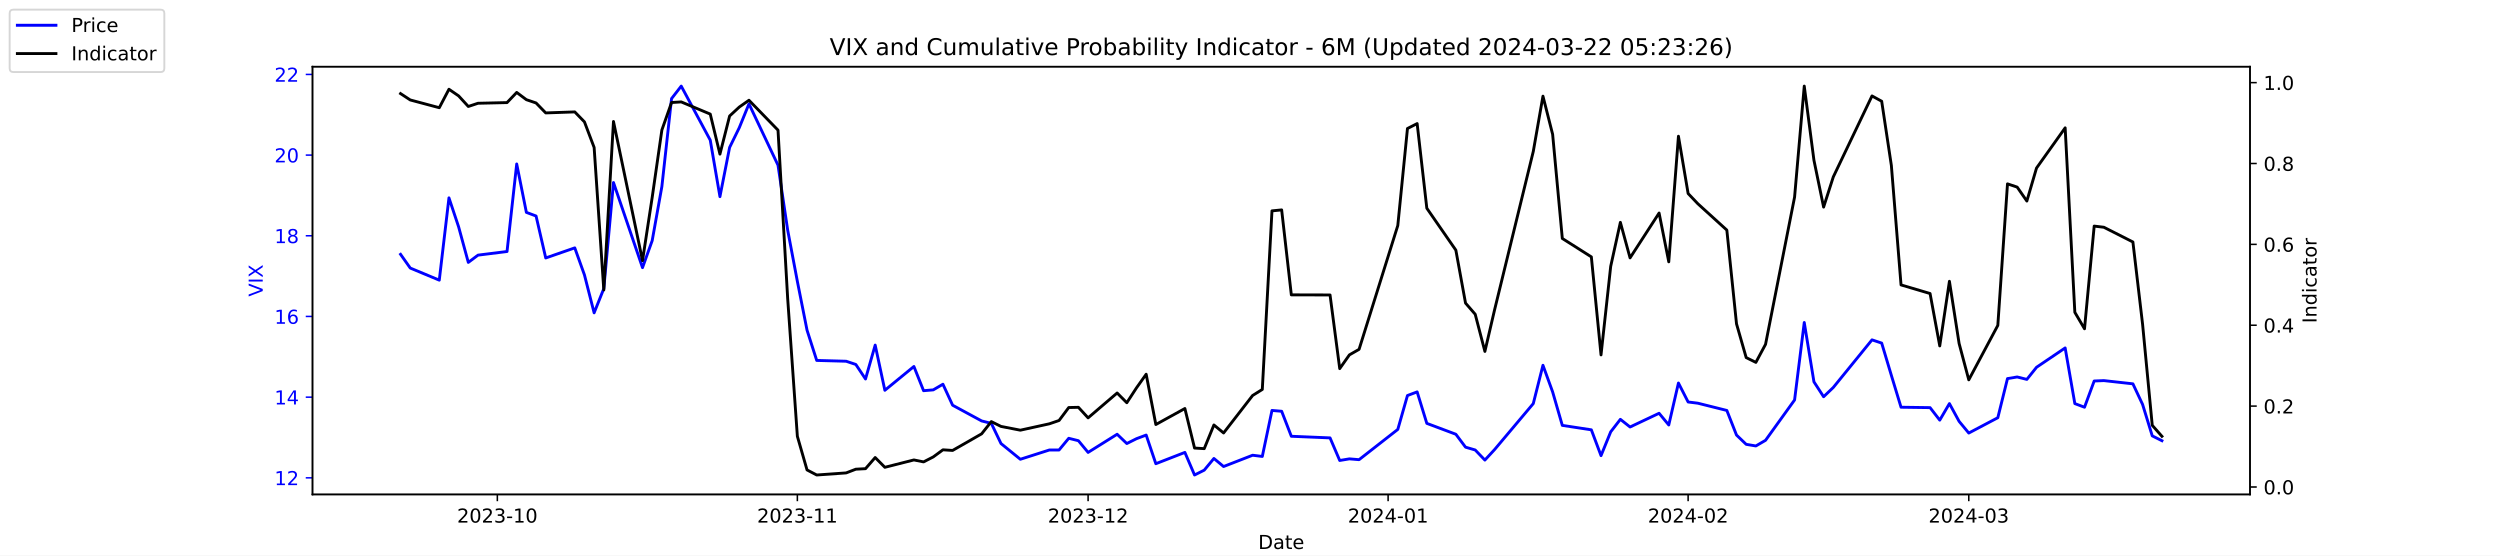
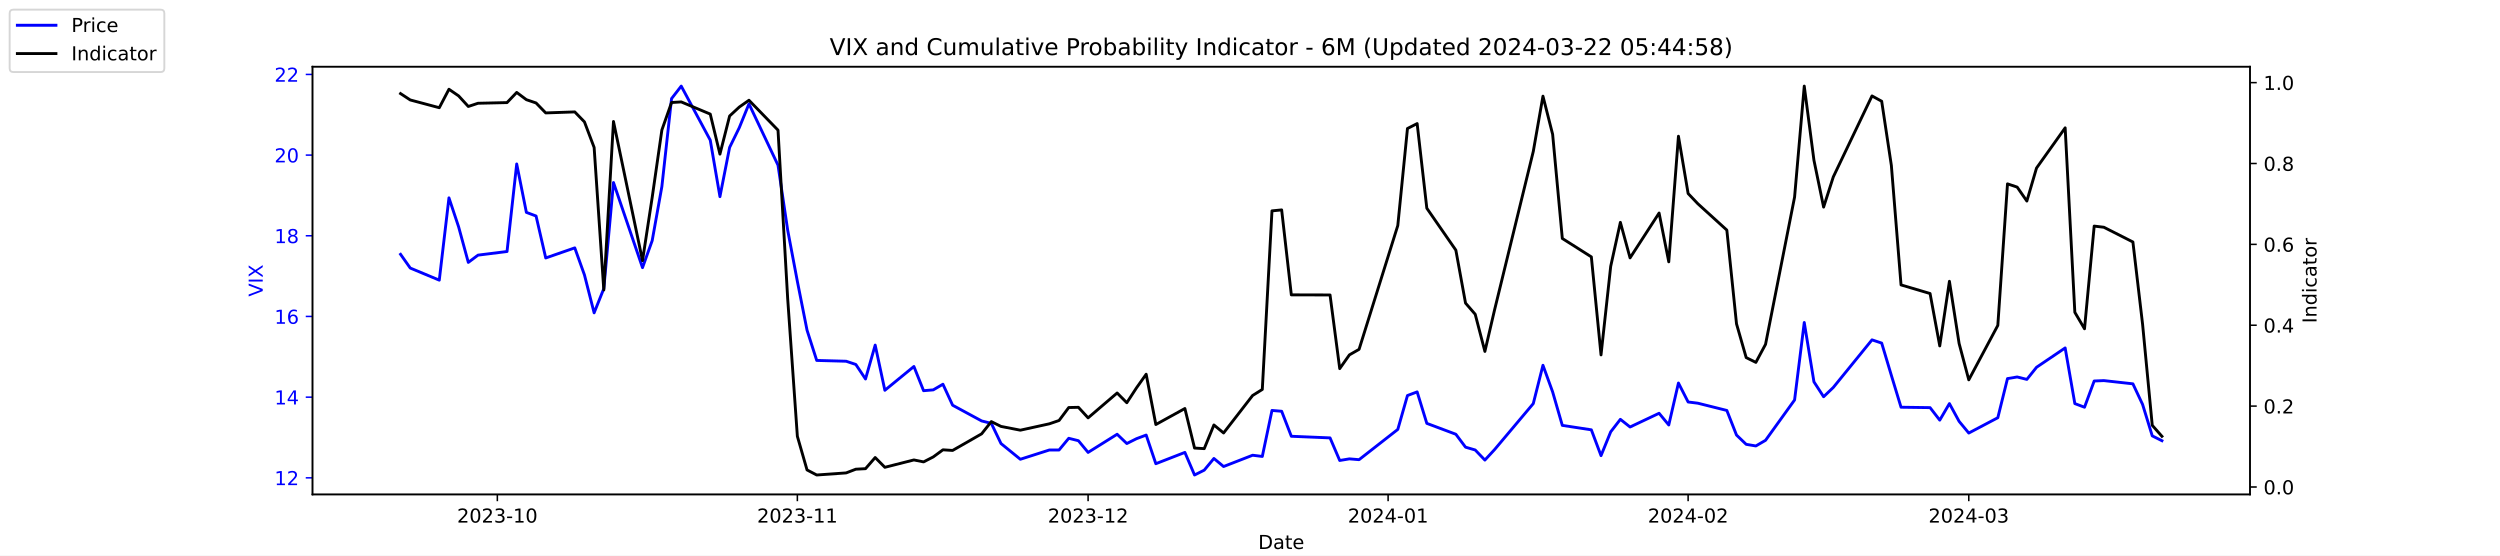
<svg xmlns="http://www.w3.org/2000/svg" xmlns:xlink="http://www.w3.org/1999/xlink" width="1296pt" height="288pt" viewBox="0 0 1296 288" version="1.1">
  <defs>
    <style type="text/css">*{stroke-linejoin: round; stroke-linecap: butt}</style>
  </defs>
  <g id="figure_1">
    <g id="patch_1">
      <path d="M 0 288  L 1296 288  L 1296 0  L 0 0  z " style="fill: #ffffff" />
    </g>
    <g id="axes_1">
      <g id="patch_2">
        <path d="M 162 256.32  L 1166.4 256.32  L 1166.4 34.56  L 162 34.56  z " style="fill: #ffffff" />
      </g>
      <g id="matplotlib.axis_1">
        <g id="xtick_1">
          <g id="line2d_1">
            <defs>
-               <path id="m40288906d5" d="M 0 0  L 0 3.5  " style="stroke: #000000; stroke-width: 0.8" />
+               <path id="m50e8d2b9a8" d="M 0 0  L 0 3.5  " style="stroke: #000000; stroke-width: 0.8" />
            </defs>
            <g>
-               <use xlink:href="#m40288906d5" x="257.824" y="256.32" style="stroke: #000000; stroke-width: 0.8" />
+               <use xlink:href="#m50e8d2b9a8" x="257.824" y="256.32" style="stroke: #000000; stroke-width: 0.8" />
            </g>
          </g>
          <g id="text_1">
            <g transform="translate(236.933 270.9184) scale(0.1 -0.1)">
              <defs>
                <path id="DejaVuSans-32" d="M 1228 531  L 3431 531  L 3431 0  L 469 0  L 469 531  Q 828 903 1448 1529  Q 2069 2156 2228 2338  Q 2531 2678 2651 2914  Q 2772 3150 2772 3378  Q 2772 3750 2511 3984  Q 2250 4219 1831 4219  Q 1534 4219 1204 4116  Q 875 4013 500 3803  L 500 4441  Q 881 4594 1212 4672  Q 1544 4750 1819 4750  Q 2544 4750 2975 4387  Q 3406 4025 3406 3419  Q 3406 3131 3298 2873  Q 3191 2616 2906 2266  Q 2828 2175 2409 1742  Q 1991 1309 1228 531  z " transform="scale(0.015625)" />
                <path id="DejaVuSans-30" d="M 2034 4250  Q 1547 4250 1301 3770  Q 1056 3291 1056 2328  Q 1056 1369 1301 889  Q 1547 409 2034 409  Q 2525 409 2770 889  Q 3016 1369 3016 2328  Q 3016 3291 2770 3770  Q 2525 4250 2034 4250  z M 2034 4750  Q 2819 4750 3233 4129  Q 3647 3509 3647 2328  Q 3647 1150 3233 529  Q 2819 -91 2034 -91  Q 1250 -91 836 529  Q 422 1150 422 2328  Q 422 3509 836 4129  Q 1250 4750 2034 4750  z " transform="scale(0.015625)" />
                <path id="DejaVuSans-33" d="M 2597 2516  Q 3050 2419 3304 2112  Q 3559 1806 3559 1356  Q 3559 666 3084 287  Q 2609 -91 1734 -91  Q 1441 -91 1130 -33  Q 819 25 488 141  L 488 750  Q 750 597 1062 519  Q 1375 441 1716 441  Q 2309 441 2620 675  Q 2931 909 2931 1356  Q 2931 1769 2642 2001  Q 2353 2234 1838 2234  L 1294 2234  L 1294 2753  L 1863 2753  Q 2328 2753 2575 2939  Q 2822 3125 2822 3475  Q 2822 3834 2567 4026  Q 2313 4219 1838 4219  Q 1578 4219 1281 4162  Q 984 4106 628 3988  L 628 4550  Q 988 4650 1302 4700  Q 1616 4750 1894 4750  Q 2613 4750 3031 4423  Q 3450 4097 3450 3541  Q 3450 3153 3228 2886  Q 3006 2619 2597 2516  z " transform="scale(0.015625)" />
                <path id="DejaVuSans-2d" d="M 313 2009  L 1997 2009  L 1997 1497  L 313 1497  L 313 2009  z " transform="scale(0.015625)" />
                <path id="DejaVuSans-31" d="M 794 531  L 1825 531  L 1825 4091  L 703 3866  L 703 4441  L 1819 4666  L 2450 4666  L 2450 531  L 3481 531  L 3481 0  L 794 0  L 794 531  z " transform="scale(0.015625)" />
              </defs>
              <use xlink:href="#DejaVuSans-32" />
              <use xlink:href="#DejaVuSans-30" x="63.623" />
              <use xlink:href="#DejaVuSans-32" x="127.246" />
              <use xlink:href="#DejaVuSans-33" x="190.869" />
              <use xlink:href="#DejaVuSans-2d" x="254.492" />
              <use xlink:href="#DejaVuSans-31" x="290.576" />
              <use xlink:href="#DejaVuSans-30" x="354.199" />
            </g>
          </g>
        </g>
        <g id="xtick_2">
          <g id="line2d_2">
            <g>
-               <use xlink:href="#m40288906d5" x="413.351" y="256.32" style="stroke: #000000; stroke-width: 0.8" />
+               <use xlink:href="#m50e8d2b9a8" x="413.351" y="256.32" style="stroke: #000000; stroke-width: 0.8" />
            </g>
          </g>
          <g id="text_2">
            <g transform="translate(392.4594 270.9184) scale(0.1 -0.1)">
              <use xlink:href="#DejaVuSans-32" />
              <use xlink:href="#DejaVuSans-30" x="63.623" />
              <use xlink:href="#DejaVuSans-32" x="127.246" />
              <use xlink:href="#DejaVuSans-33" x="190.869" />
              <use xlink:href="#DejaVuSans-2d" x="254.492" />
              <use xlink:href="#DejaVuSans-31" x="290.576" />
              <use xlink:href="#DejaVuSans-31" x="354.199" />
            </g>
          </g>
        </g>
        <g id="xtick_3">
          <g id="line2d_3">
            <g>
-               <use xlink:href="#m40288906d5" x="564.069" y="256.32" style="stroke: #000000; stroke-width: 0.8" />
+               <use xlink:href="#m50e8d2b9a8" x="564.069" y="256.32" style="stroke: #000000; stroke-width: 0.8" />
            </g>
          </g>
          <g id="text_3">
            <g transform="translate(543.178 270.9184) scale(0.1 -0.1)">
              <use xlink:href="#DejaVuSans-32" />
              <use xlink:href="#DejaVuSans-30" x="63.623" />
              <use xlink:href="#DejaVuSans-32" x="127.246" />
              <use xlink:href="#DejaVuSans-33" x="190.869" />
              <use xlink:href="#DejaVuSans-2d" x="254.492" />
              <use xlink:href="#DejaVuSans-31" x="290.576" />
              <use xlink:href="#DejaVuSans-32" x="354.199" />
            </g>
          </g>
        </g>
        <g id="xtick_4">
          <g id="line2d_4">
            <g>
-               <use xlink:href="#m40288906d5" x="719.596" y="256.32" style="stroke: #000000; stroke-width: 0.8" />
+               <use xlink:href="#m50e8d2b9a8" x="719.596" y="256.32" style="stroke: #000000; stroke-width: 0.8" />
            </g>
          </g>
          <g id="text_4">
            <g transform="translate(698.7044 270.9184) scale(0.1 -0.1)">
              <defs>
                <path id="DejaVuSans-34" d="M 2419 4116  L 825 1625  L 2419 1625  L 2419 4116  z M 2253 4666  L 3047 4666  L 3047 1625  L 3713 1625  L 3713 1100  L 3047 1100  L 3047 0  L 2419 0  L 2419 1100  L 313 1100  L 313 1709  L 2253 4666  z " transform="scale(0.015625)" />
              </defs>
              <use xlink:href="#DejaVuSans-32" />
              <use xlink:href="#DejaVuSans-30" x="63.623" />
              <use xlink:href="#DejaVuSans-32" x="127.246" />
              <use xlink:href="#DejaVuSans-34" x="190.869" />
              <use xlink:href="#DejaVuSans-2d" x="254.492" />
              <use xlink:href="#DejaVuSans-30" x="290.576" />
              <use xlink:href="#DejaVuSans-31" x="354.199" />
            </g>
          </g>
        </g>
        <g id="xtick_5">
          <g id="line2d_5">
            <g>
-               <use xlink:href="#m40288906d5" x="875.122" y="256.32" style="stroke: #000000; stroke-width: 0.8" />
+               <use xlink:href="#m50e8d2b9a8" x="875.122" y="256.32" style="stroke: #000000; stroke-width: 0.8" />
            </g>
          </g>
          <g id="text_5">
            <g transform="translate(854.2309 270.9184) scale(0.1 -0.1)">
              <use xlink:href="#DejaVuSans-32" />
              <use xlink:href="#DejaVuSans-30" x="63.623" />
              <use xlink:href="#DejaVuSans-32" x="127.246" />
              <use xlink:href="#DejaVuSans-34" x="190.869" />
              <use xlink:href="#DejaVuSans-2d" x="254.492" />
              <use xlink:href="#DejaVuSans-30" x="290.576" />
              <use xlink:href="#DejaVuSans-32" x="354.199" />
            </g>
          </g>
        </g>
        <g id="xtick_6">
          <g id="line2d_6">
            <g>
-               <use xlink:href="#m40288906d5" x="1020.615" y="256.32" style="stroke: #000000; stroke-width: 0.8" />
+               <use xlink:href="#m50e8d2b9a8" x="1020.615" y="256.32" style="stroke: #000000; stroke-width: 0.8" />
            </g>
          </g>
          <g id="text_6">
            <g transform="translate(999.7234 270.9184) scale(0.1 -0.1)">
              <use xlink:href="#DejaVuSans-32" />
              <use xlink:href="#DejaVuSans-30" x="63.623" />
              <use xlink:href="#DejaVuSans-32" x="127.246" />
              <use xlink:href="#DejaVuSans-34" x="190.869" />
              <use xlink:href="#DejaVuSans-2d" x="254.492" />
              <use xlink:href="#DejaVuSans-30" x="290.576" />
              <use xlink:href="#DejaVuSans-33" x="354.199" />
            </g>
          </g>
        </g>
        <g id="text_7">
          <g transform="translate(652.2492 284.5966) scale(0.1 -0.1)">
            <defs>
              <path id="DejaVuSans-44" d="M 1259 4147  L 1259 519  L 2022 519  Q 2988 519 3436 956  Q 3884 1394 3884 2338  Q 3884 3275 3436 3711  Q 2988 4147 2022 4147  L 1259 4147  z M 628 4666  L 1925 4666  Q 3281 4666 3915 4102  Q 4550 3538 4550 2338  Q 4550 1131 3912 565  Q 3275 0 1925 0  L 628 0  L 628 4666  z " transform="scale(0.015625)" />
              <path id="DejaVuSans-61" d="M 2194 1759  Q 1497 1759 1228 1600  Q 959 1441 959 1056  Q 959 750 1161 570  Q 1363 391 1709 391  Q 2188 391 2477 730  Q 2766 1069 2766 1631  L 2766 1759  L 2194 1759  z M 3341 1997  L 3341 0  L 2766 0  L 2766 531  Q 2569 213 2275 61  Q 1981 -91 1556 -91  Q 1019 -91 701 211  Q 384 513 384 1019  Q 384 1609 779 1909  Q 1175 2209 1959 2209  L 2766 2209  L 2766 2266  Q 2766 2663 2505 2880  Q 2244 3097 1772 3097  Q 1472 3097 1187 3025  Q 903 2953 641 2809  L 641 3341  Q 956 3463 1253 3523  Q 1550 3584 1831 3584  Q 2591 3584 2966 3190  Q 3341 2797 3341 1997  z " transform="scale(0.015625)" />
              <path id="DejaVuSans-74" d="M 1172 4494  L 1172 3500  L 2356 3500  L 2356 3053  L 1172 3053  L 1172 1153  Q 1172 725 1289 603  Q 1406 481 1766 481  L 2356 481  L 2356 0  L 1766 0  Q 1100 0 847 248  Q 594 497 594 1153  L 594 3053  L 172 3053  L 172 3500  L 594 3500  L 594 4494  L 1172 4494  z " transform="scale(0.015625)" />
              <path id="DejaVuSans-65" d="M 3597 1894  L 3597 1613  L 953 1613  Q 991 1019 1311 708  Q 1631 397 2203 397  Q 2534 397 2845 478  Q 3156 559 3463 722  L 3463 178  Q 3153 47 2828 -22  Q 2503 -91 2169 -91  Q 1331 -91 842 396  Q 353 884 353 1716  Q 353 2575 817 3079  Q 1281 3584 2069 3584  Q 2775 3584 3186 3129  Q 3597 2675 3597 1894  z M 3022 2063  Q 3016 2534 2758 2815  Q 2500 3097 2075 3097  Q 1594 3097 1305 2825  Q 1016 2553 972 2059  L 3022 2063  z " transform="scale(0.015625)" />
            </defs>
            <use xlink:href="#DejaVuSans-44" />
            <use xlink:href="#DejaVuSans-61" x="77.002" />
            <use xlink:href="#DejaVuSans-74" x="138.281" />
            <use xlink:href="#DejaVuSans-65" x="177.49" />
          </g>
        </g>
      </g>
      <g id="matplotlib.axis_2">
        <g id="ytick_1">
          <g id="line2d_7">
            <defs>
-               <path id="md64b927afe" d="M 0 0  L -3.5 0  " style="stroke: #0000ff; stroke-width: 0.8" />
+               <path id="meb0bc395a8" d="M 0 0  L -3.5 0  " style="stroke: #0000ff; stroke-width: 0.8" />
            </defs>
            <g>
-               <use xlink:href="#md64b927afe" x="162" y="247.704" style="fill: #0000ff; stroke: #0000ff; stroke-width: 0.8" />
+               <use xlink:href="#meb0bc395a8" x="162" y="247.704" style="fill: #0000ff; stroke: #0000ff; stroke-width: 0.8" />
            </g>
          </g>
          <g id="text_8">
            <g style="fill: #0000ff" transform="translate(142.275 251.5031) scale(0.1 -0.1)">
              <use xlink:href="#DejaVuSans-31" />
              <use xlink:href="#DejaVuSans-32" x="63.623" />
            </g>
          </g>
        </g>
        <g id="ytick_2">
          <g id="line2d_8">
            <g>
-               <use xlink:href="#md64b927afe" x="162" y="205.878" style="fill: #0000ff; stroke: #0000ff; stroke-width: 0.8" />
+               <use xlink:href="#meb0bc395a8" x="162" y="205.878" style="fill: #0000ff; stroke: #0000ff; stroke-width: 0.8" />
            </g>
          </g>
          <g id="text_9">
            <g style="fill: #0000ff" transform="translate(142.275 209.6774) scale(0.1 -0.1)">
              <use xlink:href="#DejaVuSans-31" />
              <use xlink:href="#DejaVuSans-34" x="63.623" />
            </g>
          </g>
        </g>
        <g id="ytick_3">
          <g id="line2d_9">
            <g>
-               <use xlink:href="#md64b927afe" x="162" y="164.052" style="fill: #0000ff; stroke: #0000ff; stroke-width: 0.8" />
+               <use xlink:href="#meb0bc395a8" x="162" y="164.052" style="fill: #0000ff; stroke: #0000ff; stroke-width: 0.8" />
            </g>
          </g>
          <g id="text_10">
            <g style="fill: #0000ff" transform="translate(142.275 167.8517) scale(0.1 -0.1)">
              <defs>
                <path id="DejaVuSans-36" d="M 2113 2584  Q 1688 2584 1439 2293  Q 1191 2003 1191 1497  Q 1191 994 1439 701  Q 1688 409 2113 409  Q 2538 409 2786 701  Q 3034 994 3034 1497  Q 3034 2003 2786 2293  Q 2538 2584 2113 2584  z M 3366 4563  L 3366 3988  Q 3128 4100 2886 4159  Q 2644 4219 2406 4219  Q 1781 4219 1451 3797  Q 1122 3375 1075 2522  Q 1259 2794 1537 2939  Q 1816 3084 2150 3084  Q 2853 3084 3261 2657  Q 3669 2231 3669 1497  Q 3669 778 3244 343  Q 2819 -91 2113 -91  Q 1303 -91 875 529  Q 447 1150 447 2328  Q 447 3434 972 4092  Q 1497 4750 2381 4750  Q 2619 4750 2861 4703  Q 3103 4656 3366 4563  z " transform="scale(0.015625)" />
              </defs>
              <use xlink:href="#DejaVuSans-31" />
              <use xlink:href="#DejaVuSans-36" x="63.623" />
            </g>
          </g>
        </g>
        <g id="ytick_4">
          <g id="line2d_10">
            <g>
-               <use xlink:href="#md64b927afe" x="162" y="122.227" style="fill: #0000ff; stroke: #0000ff; stroke-width: 0.8" />
+               <use xlink:href="#meb0bc395a8" x="162" y="122.227" style="fill: #0000ff; stroke: #0000ff; stroke-width: 0.8" />
            </g>
          </g>
          <g id="text_11">
            <g style="fill: #0000ff" transform="translate(142.275 126.0259) scale(0.1 -0.1)">
              <defs>
                <path id="DejaVuSans-38" d="M 2034 2216  Q 1584 2216 1326 1975  Q 1069 1734 1069 1313  Q 1069 891 1326 650  Q 1584 409 2034 409  Q 2484 409 2743 651  Q 3003 894 3003 1313  Q 3003 1734 2745 1975  Q 2488 2216 2034 2216  z M 1403 2484  Q 997 2584 770 2862  Q 544 3141 544 3541  Q 544 4100 942 4425  Q 1341 4750 2034 4750  Q 2731 4750 3128 4425  Q 3525 4100 3525 3541  Q 3525 3141 3298 2862  Q 3072 2584 2669 2484  Q 3125 2378 3379 2068  Q 3634 1759 3634 1313  Q 3634 634 3220 271  Q 2806 -91 2034 -91  Q 1263 -91 848 271  Q 434 634 434 1313  Q 434 1759 690 2068  Q 947 2378 1403 2484  z M 1172 3481  Q 1172 3119 1398 2916  Q 1625 2713 2034 2713  Q 2441 2713 2670 2916  Q 2900 3119 2900 3481  Q 2900 3844 2670 4047  Q 2441 4250 2034 4250  Q 1625 4250 1398 4047  Q 1172 3844 1172 3481  z " transform="scale(0.015625)" />
              </defs>
              <use xlink:href="#DejaVuSans-31" />
              <use xlink:href="#DejaVuSans-38" x="63.623" />
            </g>
          </g>
        </g>
        <g id="ytick_5">
          <g id="line2d_11">
            <g>
-               <use xlink:href="#md64b927afe" x="162" y="80.401" style="fill: #0000ff; stroke: #0000ff; stroke-width: 0.8" />
+               <use xlink:href="#meb0bc395a8" x="162" y="80.401" style="fill: #0000ff; stroke: #0000ff; stroke-width: 0.8" />
            </g>
          </g>
          <g id="text_12">
            <g style="fill: #0000ff" transform="translate(142.275 84.2002) scale(0.1 -0.1)">
              <use xlink:href="#DejaVuSans-32" />
              <use xlink:href="#DejaVuSans-30" x="63.623" />
            </g>
          </g>
        </g>
        <g id="ytick_6">
          <g id="line2d_12">
            <g>
-               <use xlink:href="#md64b927afe" x="162" y="38.575" style="fill: #0000ff; stroke: #0000ff; stroke-width: 0.8" />
+               <use xlink:href="#meb0bc395a8" x="162" y="38.575" style="fill: #0000ff; stroke: #0000ff; stroke-width: 0.8" />
            </g>
          </g>
          <g id="text_13">
            <g style="fill: #0000ff" transform="translate(142.275 42.37447) scale(0.1 -0.1)">
              <use xlink:href="#DejaVuSans-32" />
              <use xlink:href="#DejaVuSans-32" x="63.623" />
            </g>
          </g>
        </g>
        <g id="text_14">
          <g style="fill: #0000ff" transform="translate(136.1953 153.7603) rotate(-90) scale(0.1 -0.1)">
            <defs>
              <path id="DejaVuSans-56" d="M 1831 0  L 50 4666  L 709 4666  L 2188 738  L 3669 4666  L 4325 4666  L 2547 0  L 1831 0  z " transform="scale(0.015625)" />
              <path id="DejaVuSans-49" d="M 628 4666  L 1259 4666  L 1259 0  L 628 0  L 628 4666  z " transform="scale(0.015625)" />
              <path id="DejaVuSans-58" d="M 403 4666  L 1081 4666  L 2241 2931  L 3406 4666  L 4084 4666  L 2584 2425  L 4184 0  L 3506 0  L 2194 1984  L 872 0  L 191 0  L 1856 2491  L 403 4666  z " transform="scale(0.015625)" />
            </defs>
            <use xlink:href="#DejaVuSans-56" />
            <use xlink:href="#DejaVuSans-49" x="68.408" />
            <use xlink:href="#DejaVuSans-58" x="97.9" />
          </g>
        </g>
      </g>
      <g id="line2d_13">
-         <path d="M 207.655 131.847  L 212.672 138.957  L 227.722 145.231  L 232.739 102.569  L 237.756 117.626  L 242.773 136.029  L 247.79 132.265  L 262.841 130.383  L 267.858 85.002  L 272.875 110.097  L 277.892 111.979  L 282.909 133.729  L 297.96 128.501  L 302.977 142.512  L 307.994 162.17  L 313.011 149.623  L 318.028 94.622  L 333.079 138.748  L 338.096 124.736  L 343.113 96.713  L 348.13 51.123  L 353.147 44.64  L 368.198 72.663  L 373.215 101.941  L 378.232 76.428  L 383.249 66.18  L 388.266 53.842  L 403.317 85.629  L 408.334 119.299  L 413.351 145.858  L 418.368 171.163  L 423.385 186.847  L 438.645 187.266  L 443.662 188.939  L 448.679 196.467  L 453.696 178.901  L 458.713 202.323  L 473.764 189.984  L 478.781 202.532  L 483.798 202.114  L 488.815 199.186  L 493.832 210.061  L 508.883 218.217  L 513.9 219.472  L 518.917 229.928  L 528.951 238.084  L 544.001 233.274  L 549.018 233.274  L 554.035 227.209  L 559.052 228.464  L 564.069 234.529  L 579.12 225.118  L 584.137 229.928  L 589.154 227.418  L 594.171 225.536  L 599.188 240.384  L 614.239 234.529  L 619.256 246.24  L 624.273 243.73  L 629.29 237.666  L 634.307 241.848  L 649.358 235.993  L 654.375 236.62  L 659.392 212.779  L 664.409 213.198  L 669.426 226.164  L 689.494 227  L 694.511 238.711  L 699.528 237.875  L 704.545 238.293  L 724.613 222.608  L 729.63 205.042  L 734.647 203.159  L 739.664 219.472  L 754.715 225.118  L 759.732 231.81  L 764.749 233.274  L 769.766 238.502  L 774.783 233.065  L 794.851 209.224  L 799.868 189.357  L 804.885 203.159  L 809.902 220.517  L 824.952 222.818  L 829.969 236.202  L 834.986 223.863  L 840.003 217.38  L 845.02 221.354  L 860.071 214.243  L 865.088 220.308  L 870.105 198.559  L 875.122 208.388  L 880.139 209.015  L 895.19 212.779  L 900.207 225.536  L 905.224 230.346  L 910.241 231.183  L 915.258 228.255  L 930.309 207.342  L 935.326 167.189  L 940.343 197.931  L 945.36 205.669  L 950.377 200.859  L 970.445 176.182  L 975.462 177.855  L 980.479 194.585  L 985.496 211.106  L 1000.547 211.316  L 1005.564 217.798  L 1010.581 209.224  L 1015.598 218.426  L 1020.615 224.491  L 1035.666 216.544  L 1040.683 196.258  L 1045.7 195.422  L 1050.717 196.677  L 1055.734 190.403  L 1070.576 180.364  L 1075.593 209.224  L 1080.61 211.106  L 1085.627 197.513  L 1090.644 197.304  L 1105.695 198.977  L 1110.711 209.642  L 1115.728 225.955  L 1120.745 228.464  " clip-path="url(#pb0c232046f)" style="fill: none; stroke: #0000ff; stroke-width: 1.5; stroke-linecap: square" />
+         <path d="M 207.655 131.847  L 212.672 138.957  L 227.722 145.231  L 232.739 102.569  L 237.756 117.626  L 242.773 136.029  L 247.79 132.265  L 262.841 130.383  L 267.858 85.002  L 272.875 110.097  L 277.892 111.979  L 282.909 133.729  L 297.96 128.501  L 302.977 142.512  L 307.994 162.17  L 313.011 149.623  L 318.028 94.622  L 333.079 138.748  L 338.096 124.736  L 343.113 96.713  L 348.13 51.123  L 353.147 44.64  L 368.198 72.663  L 373.215 101.941  L 378.232 76.428  L 383.249 66.18  L 388.266 53.842  L 403.317 85.629  L 408.334 119.299  L 413.351 145.858  L 418.368 171.163  L 423.385 186.847  L 438.645 187.266  L 443.662 188.939  L 448.679 196.467  L 453.696 178.901  L 458.713 202.323  L 473.764 189.984  L 478.781 202.532  L 483.798 202.114  L 488.815 199.186  L 493.832 210.061  L 508.883 218.217  L 513.9 219.472  L 518.917 229.928  L 528.951 238.084  L 544.001 233.274  L 549.018 233.274  L 554.035 227.209  L 559.052 228.464  L 564.069 234.529  L 579.12 225.118  L 584.137 229.928  L 589.154 227.418  L 594.171 225.536  L 599.188 240.384  L 614.239 234.529  L 619.256 246.24  L 624.273 243.73  L 629.29 237.666  L 634.307 241.848  L 649.358 235.993  L 654.375 236.62  L 659.392 212.779  L 664.409 213.198  L 669.426 226.164  L 689.494 227  L 694.511 238.711  L 699.528 237.875  L 704.545 238.293  L 724.613 222.608  L 729.63 205.042  L 734.647 203.159  L 739.664 219.472  L 754.715 225.118  L 759.732 231.81  L 764.749 233.274  L 769.766 238.502  L 774.783 233.065  L 794.851 209.224  L 799.868 189.357  L 804.885 203.159  L 809.902 220.517  L 824.952 222.818  L 829.969 236.202  L 834.986 223.863  L 840.003 217.38  L 845.02 221.354  L 860.071 214.243  L 865.088 220.308  L 870.105 198.559  L 875.122 208.388  L 880.139 209.015  L 895.19 212.779  L 900.207 225.536  L 905.224 230.346  L 910.241 231.183  L 915.258 228.255  L 930.309 207.342  L 935.326 167.189  L 940.343 197.931  L 945.36 205.669  L 950.377 200.859  L 970.445 176.182  L 975.462 177.855  L 980.479 194.585  L 985.496 211.106  L 1000.547 211.316  L 1005.564 217.798  L 1010.581 209.224  L 1015.598 218.426  L 1020.615 224.491  L 1035.666 216.544  L 1040.683 196.258  L 1045.7 195.422  L 1050.717 196.677  L 1055.734 190.403  L 1070.576 180.364  L 1075.593 209.224  L 1080.61 211.106  L 1085.627 197.513  L 1090.644 197.304  L 1105.695 198.977  L 1110.711 209.642  L 1115.728 225.955  L 1120.745 228.464  " clip-path="url(#p26376dfe83)" style="fill: none; stroke: #0000ff; stroke-width: 1.5; stroke-linecap: square" />
      </g>
      <g id="patch_3">
        <path d="M 162 256.32  L 162 34.56  " style="fill: none; stroke: #000000; stroke-width: 0.8; stroke-linejoin: miter; stroke-linecap: square" />
      </g>
      <g id="patch_4">
        <path d="M 1166.4 256.32  L 1166.4 34.56  " style="fill: none; stroke: #000000; stroke-width: 0.8; stroke-linejoin: miter; stroke-linecap: square" />
      </g>
      <g id="patch_5">
        <path d="M 162 256.32  L 1166.4 256.32  " style="fill: none; stroke: #000000; stroke-width: 0.8; stroke-linejoin: miter; stroke-linecap: square" />
      </g>
      <g id="patch_6">
        <path d="M 162 34.56  L 1166.4 34.56  " style="fill: none; stroke: #000000; stroke-width: 0.8; stroke-linejoin: miter; stroke-linecap: square" />
      </g>
    </g>
    <g id="axes_2">
      <g id="matplotlib.axis_3">
        <g id="ytick_7">
          <g id="line2d_14">
            <defs>
-               <path id="m7ffc4bbf6e" d="M 0 0  L 3.5 0  " style="stroke: #000000; stroke-width: 0.8" />
+               <path id="m59acddb57c" d="M 0 0  L 3.5 0  " style="stroke: #000000; stroke-width: 0.8" />
            </defs>
            <g>
-               <use xlink:href="#m7ffc4bbf6e" x="1166.4" y="252.461" style="stroke: #000000; stroke-width: 0.8" />
+               <use xlink:href="#m59acddb57c" x="1166.4" y="252.461" style="stroke: #000000; stroke-width: 0.8" />
            </g>
          </g>
          <g id="text_15">
            <g transform="translate(1173.4 256.2606) scale(0.1 -0.1)">
              <defs>
                <path id="DejaVuSans-2e" d="M 684 794  L 1344 794  L 1344 0  L 684 0  L 684 794  z " transform="scale(0.015625)" />
              </defs>
              <use xlink:href="#DejaVuSans-30" />
              <use xlink:href="#DejaVuSans-2e" x="63.623" />
              <use xlink:href="#DejaVuSans-30" x="95.41" />
            </g>
          </g>
        </g>
        <g id="ytick_8">
          <g id="line2d_15">
            <g>
-               <use xlink:href="#m7ffc4bbf6e" x="1166.4" y="210.535" style="stroke: #000000; stroke-width: 0.8" />
+               <use xlink:href="#m59acddb57c" x="1166.4" y="210.535" style="stroke: #000000; stroke-width: 0.8" />
            </g>
          </g>
          <g id="text_16">
            <g transform="translate(1173.4 214.3337) scale(0.1 -0.1)">
              <use xlink:href="#DejaVuSans-30" />
              <use xlink:href="#DejaVuSans-2e" x="63.623" />
              <use xlink:href="#DejaVuSans-32" x="95.41" />
            </g>
          </g>
        </g>
        <g id="ytick_9">
          <g id="line2d_16">
            <g>
-               <use xlink:href="#m7ffc4bbf6e" x="1166.4" y="168.608" style="stroke: #000000; stroke-width: 0.8" />
+               <use xlink:href="#m59acddb57c" x="1166.4" y="168.608" style="stroke: #000000; stroke-width: 0.8" />
            </g>
          </g>
          <g id="text_17">
            <g transform="translate(1173.4 172.4068) scale(0.1 -0.1)">
              <use xlink:href="#DejaVuSans-30" />
              <use xlink:href="#DejaVuSans-2e" x="63.623" />
              <use xlink:href="#DejaVuSans-34" x="95.41" />
            </g>
          </g>
        </g>
        <g id="ytick_10">
          <g id="line2d_17">
            <g>
-               <use xlink:href="#m7ffc4bbf6e" x="1166.4" y="126.681" style="stroke: #000000; stroke-width: 0.8" />
+               <use xlink:href="#m59acddb57c" x="1166.4" y="126.681" style="stroke: #000000; stroke-width: 0.8" />
            </g>
          </g>
          <g id="text_18">
            <g transform="translate(1173.4 130.4799) scale(0.1 -0.1)">
              <use xlink:href="#DejaVuSans-30" />
              <use xlink:href="#DejaVuSans-2e" x="63.623" />
              <use xlink:href="#DejaVuSans-36" x="95.41" />
            </g>
          </g>
        </g>
        <g id="ytick_11">
          <g id="line2d_18">
            <g>
-               <use xlink:href="#m7ffc4bbf6e" x="1166.4" y="84.754" style="stroke: #000000; stroke-width: 0.8" />
+               <use xlink:href="#m59acddb57c" x="1166.4" y="84.754" style="stroke: #000000; stroke-width: 0.8" />
            </g>
          </g>
          <g id="text_19">
            <g transform="translate(1173.4 88.55298) scale(0.1 -0.1)">
              <use xlink:href="#DejaVuSans-30" />
              <use xlink:href="#DejaVuSans-2e" x="63.623" />
              <use xlink:href="#DejaVuSans-38" x="95.41" />
            </g>
          </g>
        </g>
        <g id="ytick_12">
          <g id="line2d_19">
            <g>
-               <use xlink:href="#m7ffc4bbf6e" x="1166.4" y="42.827" style="stroke: #000000; stroke-width: 0.8" />
+               <use xlink:href="#m59acddb57c" x="1166.4" y="42.827" style="stroke: #000000; stroke-width: 0.8" />
            </g>
          </g>
          <g id="text_20">
            <g transform="translate(1173.4 46.62607) scale(0.1 -0.1)">
              <use xlink:href="#DejaVuSans-31" />
              <use xlink:href="#DejaVuSans-2e" x="63.623" />
              <use xlink:href="#DejaVuSans-30" x="95.41" />
            </g>
          </g>
        </g>
        <g id="text_21">
          <g transform="translate(1200.902 167.5353) rotate(-90) scale(0.1 -0.1)">
            <defs>
              <path id="DejaVuSans-6e" d="M 3513 2113  L 3513 0  L 2938 0  L 2938 2094  Q 2938 2591 2744 2837  Q 2550 3084 2163 3084  Q 1697 3084 1428 2787  Q 1159 2491 1159 1978  L 1159 0  L 581 0  L 581 3500  L 1159 3500  L 1159 2956  Q 1366 3272 1645 3428  Q 1925 3584 2291 3584  Q 2894 3584 3203 3211  Q 3513 2838 3513 2113  z " transform="scale(0.015625)" />
              <path id="DejaVuSans-64" d="M 2906 2969  L 2906 4863  L 3481 4863  L 3481 0  L 2906 0  L 2906 525  Q 2725 213 2448 61  Q 2172 -91 1784 -91  Q 1150 -91 751 415  Q 353 922 353 1747  Q 353 2572 751 3078  Q 1150 3584 1784 3584  Q 2172 3584 2448 3432  Q 2725 3281 2906 2969  z M 947 1747  Q 947 1113 1208 752  Q 1469 391 1925 391  Q 2381 391 2643 752  Q 2906 1113 2906 1747  Q 2906 2381 2643 2742  Q 2381 3103 1925 3103  Q 1469 3103 1208 2742  Q 947 2381 947 1747  z " transform="scale(0.015625)" />
              <path id="DejaVuSans-69" d="M 603 3500  L 1178 3500  L 1178 0  L 603 0  L 603 3500  z M 603 4863  L 1178 4863  L 1178 4134  L 603 4134  L 603 4863  z " transform="scale(0.015625)" />
              <path id="DejaVuSans-63" d="M 3122 3366  L 3122 2828  Q 2878 2963 2633 3030  Q 2388 3097 2138 3097  Q 1578 3097 1268 2742  Q 959 2388 959 1747  Q 959 1106 1268 751  Q 1578 397 2138 397  Q 2388 397 2633 464  Q 2878 531 3122 666  L 3122 134  Q 2881 22 2623 -34  Q 2366 -91 2075 -91  Q 1284 -91 818 406  Q 353 903 353 1747  Q 353 2603 823 3093  Q 1294 3584 2113 3584  Q 2378 3584 2631 3529  Q 2884 3475 3122 3366  z " transform="scale(0.015625)" />
              <path id="DejaVuSans-6f" d="M 1959 3097  Q 1497 3097 1228 2736  Q 959 2375 959 1747  Q 959 1119 1226 758  Q 1494 397 1959 397  Q 2419 397 2687 759  Q 2956 1122 2956 1747  Q 2956 2369 2687 2733  Q 2419 3097 1959 3097  z M 1959 3584  Q 2709 3584 3137 3096  Q 3566 2609 3566 1747  Q 3566 888 3137 398  Q 2709 -91 1959 -91  Q 1206 -91 779 398  Q 353 888 353 1747  Q 353 2609 779 3096  Q 1206 3584 1959 3584  z " transform="scale(0.015625)" />
              <path id="DejaVuSans-72" d="M 2631 2963  Q 2534 3019 2420 3045  Q 2306 3072 2169 3072  Q 1681 3072 1420 2755  Q 1159 2438 1159 1844  L 1159 0  L 581 0  L 581 3500  L 1159 3500  L 1159 2956  Q 1341 3275 1631 3429  Q 1922 3584 2338 3584  Q 2397 3584 2469 3576  Q 2541 3569 2628 3553  L 2631 2963  z " transform="scale(0.015625)" />
            </defs>
            <use xlink:href="#DejaVuSans-49" />
            <use xlink:href="#DejaVuSans-6e" x="29.492" />
            <use xlink:href="#DejaVuSans-64" x="92.871" />
            <use xlink:href="#DejaVuSans-69" x="156.348" />
            <use xlink:href="#DejaVuSans-63" x="184.131" />
            <use xlink:href="#DejaVuSans-61" x="239.111" />
            <use xlink:href="#DejaVuSans-74" x="300.391" />
            <use xlink:href="#DejaVuSans-6f" x="339.6" />
            <use xlink:href="#DejaVuSans-72" x="400.781" />
          </g>
        </g>
      </g>
      <g id="line2d_20">
-         <path d="M 207.655 48.523  L 212.672 51.818  L 227.722 55.84  L 232.739 46.27  L 237.756 49.714  L 242.773 55.196  L 247.79 53.533  L 262.841 53.183  L 267.858 47.919  L 272.875 51.676  L 277.892 53.378  L 282.909 58.536  L 297.96 58.014  L 302.977 63.187  L 307.994 76.444  L 313.011 150.306  L 318.028 62.975  L 333.079 135.12  L 338.096 102.306  L 343.113 67.397  L 348.13 53.146  L 353.147 52.833  L 368.198 59.145  L 373.215 79.898  L 378.232 60.134  L 383.249 55.494  L 388.266 51.97  L 403.317 67.473  L 408.334 154.832  L 413.351 226.181  L 418.368 243.614  L 423.385 246.24  L 438.645 245.155  L 443.662 243.23  L 448.679 242.964  L 453.696 237.183  L 458.713 242.25  L 473.764 238.435  L 478.781 239.446  L 483.798 236.871  L 488.815 233.181  L 493.832 233.507  L 508.883 224.892  L 513.9 218.558  L 518.917 221.057  L 528.951 223.009  L 544.001 219.7  L 549.018 217.982  L 554.035 211.268  L 559.052 211.153  L 564.069 216.619  L 579.12 203.731  L 584.137 208.779  L 589.154 201.073  L 594.171 194.005  L 599.188 220.075  L 614.239 211.773  L 619.256 232.27  L 624.273 232.576  L 629.29 220.306  L 634.307 224.445  L 649.358 205.016  L 654.375 201.89  L 659.392 109.314  L 664.409 108.817  L 669.426 152.854  L 689.494 152.91  L 694.511 191.088  L 699.528 183.971  L 704.545 181.099  L 724.613 116.924  L 729.63 66.625  L 734.647 64.069  L 739.664 107.95  L 754.715 129.692  L 759.732 157.129  L 764.749 162.918  L 769.766 182.173  L 774.783 160.638  L 794.851 78.509  L 799.868 49.855  L 804.885 69.641  L 809.902 123.62  L 824.952 133.166  L 829.969 183.971  L 834.986 138.075  L 840.003 115.269  L 845.02 133.687  L 860.071 110.438  L 865.088 135.725  L 870.105 70.632  L 875.122 100.32  L 880.139 105.601  L 895.19 119.275  L 900.207 167.88  L 905.224 185.376  L 910.241 187.855  L 915.258 178.494  L 930.309 102.174  L 935.326 44.64  L 940.343 83.051  L 945.36 107.357  L 950.377 91.715  L 970.445 49.731  L 975.462 52.489  L 980.479 85.756  L 985.496 147.7  L 1000.547 152.158  L 1005.564 179.324  L 1010.581 145.833  L 1015.598 178.052  L 1020.615 196.907  L 1035.666 168.687  L 1040.683 95.313  L 1045.7 96.993  L 1050.717 104.224  L 1055.734 87.118  L 1070.576 66.278  L 1075.593 161.903  L 1080.61 170.437  L 1085.627 117.21  L 1090.644 117.809  L 1105.695 125.441  L 1110.711 168.039  L 1115.728 220.487  L 1120.745 226.184  " clip-path="url(#pb0c232046f)" style="fill: none; stroke: #000000; stroke-width: 1.5; stroke-linecap: square" />
+         <path d="M 207.655 48.523  L 212.672 51.818  L 227.722 55.84  L 232.739 46.27  L 237.756 49.714  L 242.773 55.196  L 247.79 53.533  L 262.841 53.183  L 267.858 47.919  L 272.875 51.676  L 277.892 53.378  L 282.909 58.536  L 297.96 58.014  L 302.977 63.187  L 307.994 76.444  L 313.011 150.306  L 318.028 62.975  L 333.079 135.12  L 338.096 102.306  L 343.113 67.397  L 348.13 53.146  L 353.147 52.833  L 368.198 59.145  L 373.215 79.898  L 378.232 60.134  L 383.249 55.494  L 388.266 51.97  L 403.317 67.473  L 408.334 154.832  L 413.351 226.181  L 418.368 243.614  L 423.385 246.24  L 438.645 245.155  L 443.662 243.23  L 448.679 242.964  L 453.696 237.183  L 458.713 242.25  L 473.764 238.435  L 478.781 239.446  L 483.798 236.871  L 488.815 233.181  L 493.832 233.507  L 508.883 224.892  L 513.9 218.558  L 518.917 221.057  L 528.951 223.009  L 544.001 219.7  L 549.018 217.982  L 554.035 211.268  L 559.052 211.153  L 564.069 216.619  L 579.12 203.731  L 584.137 208.779  L 589.154 201.073  L 594.171 194.005  L 599.188 220.075  L 614.239 211.773  L 619.256 232.27  L 624.273 232.576  L 629.29 220.306  L 634.307 224.445  L 649.358 205.016  L 654.375 201.89  L 659.392 109.314  L 664.409 108.817  L 669.426 152.854  L 689.494 152.91  L 694.511 191.088  L 699.528 183.971  L 704.545 181.099  L 724.613 116.924  L 729.63 66.625  L 734.647 64.069  L 739.664 107.95  L 754.715 129.692  L 759.732 157.129  L 764.749 162.918  L 769.766 182.173  L 774.783 160.638  L 794.851 78.509  L 799.868 49.855  L 804.885 69.641  L 809.902 123.62  L 824.952 133.166  L 829.969 183.971  L 834.986 138.075  L 840.003 115.269  L 845.02 133.687  L 860.071 110.438  L 865.088 135.725  L 870.105 70.632  L 875.122 100.32  L 880.139 105.601  L 895.19 119.275  L 900.207 167.88  L 905.224 185.376  L 910.241 187.855  L 915.258 178.494  L 930.309 102.174  L 935.326 44.64  L 940.343 83.051  L 945.36 107.357  L 950.377 91.715  L 970.445 49.731  L 975.462 52.489  L 980.479 85.756  L 985.496 147.7  L 1000.547 152.158  L 1005.564 179.324  L 1010.581 145.833  L 1015.598 178.052  L 1020.615 196.907  L 1035.666 168.687  L 1040.683 95.313  L 1045.7 96.993  L 1050.717 104.224  L 1055.734 87.118  L 1070.576 66.278  L 1075.593 161.903  L 1080.61 170.437  L 1085.627 117.21  L 1090.644 117.809  L 1105.695 125.441  L 1110.711 168.039  L 1115.728 220.487  L 1120.745 226.184  " clip-path="url(#p26376dfe83)" style="fill: none; stroke: #000000; stroke-width: 1.5; stroke-linecap: square" />
      </g>
      <g id="patch_7">
        <path d="M 162 256.32  L 162 34.56  " style="fill: none; stroke: #000000; stroke-width: 0.8; stroke-linejoin: miter; stroke-linecap: square" />
      </g>
      <g id="patch_8">
        <path d="M 1166.4 256.32  L 1166.4 34.56  " style="fill: none; stroke: #000000; stroke-width: 0.8; stroke-linejoin: miter; stroke-linecap: square" />
      </g>
      <g id="patch_9">
        <path d="M 162 256.32  L 1166.4 256.32  " style="fill: none; stroke: #000000; stroke-width: 0.8; stroke-linejoin: miter; stroke-linecap: square" />
      </g>
      <g id="patch_10">
        <path d="M 162 34.56  L 1166.4 34.56  " style="fill: none; stroke: #000000; stroke-width: 0.8; stroke-linejoin: miter; stroke-linecap: square" />
      </g>
      <g id="text_22">
        <g transform="translate(430.0941 28.56) scale(0.12 -0.12)">
          <defs>
            <path id="DejaVuSans-20" transform="scale(0.015625)" />
            <path id="DejaVuSans-43" d="M 4122 4306  L 4122 3641  Q 3803 3938 3442 4084  Q 3081 4231 2675 4231  Q 1875 4231 1450 3742  Q 1025 3253 1025 2328  Q 1025 1406 1450 917  Q 1875 428 2675 428  Q 3081 428 3442 575  Q 3803 722 4122 1019  L 4122 359  Q 3791 134 3420 21  Q 3050 -91 2638 -91  Q 1578 -91 968 557  Q 359 1206 359 2328  Q 359 3453 968 4101  Q 1578 4750 2638 4750  Q 3056 4750 3426 4639  Q 3797 4528 4122 4306  z " transform="scale(0.015625)" />
            <path id="DejaVuSans-75" d="M 544 1381  L 544 3500  L 1119 3500  L 1119 1403  Q 1119 906 1312 657  Q 1506 409 1894 409  Q 2359 409 2629 706  Q 2900 1003 2900 1516  L 2900 3500  L 3475 3500  L 3475 0  L 2900 0  L 2900 538  Q 2691 219 2414 64  Q 2138 -91 1772 -91  Q 1169 -91 856 284  Q 544 659 544 1381  z M 1991 3584  L 1991 3584  z " transform="scale(0.015625)" />
            <path id="DejaVuSans-6d" d="M 3328 2828  Q 3544 3216 3844 3400  Q 4144 3584 4550 3584  Q 5097 3584 5394 3201  Q 5691 2819 5691 2113  L 5691 0  L 5113 0  L 5113 2094  Q 5113 2597 4934 2840  Q 4756 3084 4391 3084  Q 3944 3084 3684 2787  Q 3425 2491 3425 1978  L 3425 0  L 2847 0  L 2847 2094  Q 2847 2600 2669 2842  Q 2491 3084 2119 3084  Q 1678 3084 1418 2786  Q 1159 2488 1159 1978  L 1159 0  L 581 0  L 581 3500  L 1159 3500  L 1159 2956  Q 1356 3278 1631 3431  Q 1906 3584 2284 3584  Q 2666 3584 2933 3390  Q 3200 3197 3328 2828  z " transform="scale(0.015625)" />
            <path id="DejaVuSans-6c" d="M 603 4863  L 1178 4863  L 1178 0  L 603 0  L 603 4863  z " transform="scale(0.015625)" />
            <path id="DejaVuSans-76" d="M 191 3500  L 800 3500  L 1894 563  L 2988 3500  L 3597 3500  L 2284 0  L 1503 0  L 191 3500  z " transform="scale(0.015625)" />
            <path id="DejaVuSans-50" d="M 1259 4147  L 1259 2394  L 2053 2394  Q 2494 2394 2734 2622  Q 2975 2850 2975 3272  Q 2975 3691 2734 3919  Q 2494 4147 2053 4147  L 1259 4147  z M 628 4666  L 2053 4666  Q 2838 4666 3239 4311  Q 3641 3956 3641 3272  Q 3641 2581 3239 2228  Q 2838 1875 2053 1875  L 1259 1875  L 1259 0  L 628 0  L 628 4666  z " transform="scale(0.015625)" />
            <path id="DejaVuSans-62" d="M 3116 1747  Q 3116 2381 2855 2742  Q 2594 3103 2138 3103  Q 1681 3103 1420 2742  Q 1159 2381 1159 1747  Q 1159 1113 1420 752  Q 1681 391 2138 391  Q 2594 391 2855 752  Q 3116 1113 3116 1747  z M 1159 2969  Q 1341 3281 1617 3432  Q 1894 3584 2278 3584  Q 2916 3584 3314 3078  Q 3713 2572 3713 1747  Q 3713 922 3314 415  Q 2916 -91 2278 -91  Q 1894 -91 1617 61  Q 1341 213 1159 525  L 1159 0  L 581 0  L 581 4863  L 1159 4863  L 1159 2969  z " transform="scale(0.015625)" />
            <path id="DejaVuSans-79" d="M 2059 -325  Q 1816 -950 1584 -1140  Q 1353 -1331 966 -1331  L 506 -1331  L 506 -850  L 844 -850  Q 1081 -850 1212 -737  Q 1344 -625 1503 -206  L 1606 56  L 191 3500  L 800 3500  L 1894 763  L 2988 3500  L 3597 3500  L 2059 -325  z " transform="scale(0.015625)" />
            <path id="DejaVuSans-4d" d="M 628 4666  L 1569 4666  L 2759 1491  L 3956 4666  L 4897 4666  L 4897 0  L 4281 0  L 4281 4097  L 3078 897  L 2444 897  L 1241 4097  L 1241 0  L 628 0  L 628 4666  z " transform="scale(0.015625)" />
            <path id="DejaVuSans-28" d="M 1984 4856  Q 1566 4138 1362 3434  Q 1159 2731 1159 2009  Q 1159 1288 1364 580  Q 1569 -128 1984 -844  L 1484 -844  Q 1016 -109 783 600  Q 550 1309 550 2009  Q 550 2706 781 3412  Q 1013 4119 1484 4856  L 1984 4856  z " transform="scale(0.015625)" />
            <path id="DejaVuSans-55" d="M 556 4666  L 1191 4666  L 1191 1831  Q 1191 1081 1462 751  Q 1734 422 2344 422  Q 2950 422 3222 751  Q 3494 1081 3494 1831  L 3494 4666  L 4128 4666  L 4128 1753  Q 4128 841 3676 375  Q 3225 -91 2344 -91  Q 1459 -91 1007 375  Q 556 841 556 1753  L 556 4666  z " transform="scale(0.015625)" />
            <path id="DejaVuSans-70" d="M 1159 525  L 1159 -1331  L 581 -1331  L 581 3500  L 1159 3500  L 1159 2969  Q 1341 3281 1617 3432  Q 1894 3584 2278 3584  Q 2916 3584 3314 3078  Q 3713 2572 3713 1747  Q 3713 922 3314 415  Q 2916 -91 2278 -91  Q 1894 -91 1617 61  Q 1341 213 1159 525  z M 3116 1747  Q 3116 2381 2855 2742  Q 2594 3103 2138 3103  Q 1681 3103 1420 2742  Q 1159 2381 1159 1747  Q 1159 1113 1420 752  Q 1681 391 2138 391  Q 2594 391 2855 752  Q 3116 1113 3116 1747  z " transform="scale(0.015625)" />
            <path id="DejaVuSans-35" d="M 691 4666  L 3169 4666  L 3169 4134  L 1269 4134  L 1269 2991  Q 1406 3038 1543 3061  Q 1681 3084 1819 3084  Q 2600 3084 3056 2656  Q 3513 2228 3513 1497  Q 3513 744 3044 326  Q 2575 -91 1722 -91  Q 1428 -91 1123 -41  Q 819 9 494 109  L 494 744  Q 775 591 1075 516  Q 1375 441 1709 441  Q 2250 441 2565 725  Q 2881 1009 2881 1497  Q 2881 1984 2565 2268  Q 2250 2553 1709 2553  Q 1456 2553 1204 2497  Q 953 2441 691 2322  L 691 4666  z " transform="scale(0.015625)" />
            <path id="DejaVuSans-3a" d="M 750 794  L 1409 794  L 1409 0  L 750 0  L 750 794  z M 750 3309  L 1409 3309  L 1409 2516  L 750 2516  L 750 3309  z " transform="scale(0.015625)" />
            <path id="DejaVuSans-29" d="M 513 4856  L 1013 4856  Q 1481 4119 1714 3412  Q 1947 2706 1947 2009  Q 1947 1309 1714 600  Q 1481 -109 1013 -844  L 513 -844  Q 928 -128 1133 580  Q 1338 1288 1338 2009  Q 1338 2731 1133 3434  Q 928 4138 513 4856  z " transform="scale(0.015625)" />
          </defs>
          <use xlink:href="#DejaVuSans-56" />
          <use xlink:href="#DejaVuSans-49" x="68.408" />
          <use xlink:href="#DejaVuSans-58" x="97.9" />
          <use xlink:href="#DejaVuSans-20" x="166.406" />
          <use xlink:href="#DejaVuSans-61" x="198.193" />
          <use xlink:href="#DejaVuSans-6e" x="259.473" />
          <use xlink:href="#DejaVuSans-64" x="322.852" />
          <use xlink:href="#DejaVuSans-20" x="386.328" />
          <use xlink:href="#DejaVuSans-43" x="418.115" />
          <use xlink:href="#DejaVuSans-75" x="487.939" />
          <use xlink:href="#DejaVuSans-6d" x="551.318" />
          <use xlink:href="#DejaVuSans-75" x="648.73" />
          <use xlink:href="#DejaVuSans-6c" x="712.109" />
          <use xlink:href="#DejaVuSans-61" x="739.893" />
          <use xlink:href="#DejaVuSans-74" x="801.172" />
          <use xlink:href="#DejaVuSans-69" x="840.381" />
          <use xlink:href="#DejaVuSans-76" x="868.164" />
          <use xlink:href="#DejaVuSans-65" x="927.344" />
          <use xlink:href="#DejaVuSans-20" x="988.867" />
          <use xlink:href="#DejaVuSans-50" x="1020.654" />
          <use xlink:href="#DejaVuSans-72" x="1079.207" />
          <use xlink:href="#DejaVuSans-6f" x="1118.07" />
          <use xlink:href="#DejaVuSans-62" x="1179.252" />
          <use xlink:href="#DejaVuSans-61" x="1242.729" />
          <use xlink:href="#DejaVuSans-62" x="1304.008" />
          <use xlink:href="#DejaVuSans-69" x="1367.484" />
          <use xlink:href="#DejaVuSans-6c" x="1395.268" />
          <use xlink:href="#DejaVuSans-69" x="1423.051" />
          <use xlink:href="#DejaVuSans-74" x="1450.834" />
          <use xlink:href="#DejaVuSans-79" x="1490.043" />
          <use xlink:href="#DejaVuSans-20" x="1549.223" />
          <use xlink:href="#DejaVuSans-49" x="1581.01" />
          <use xlink:href="#DejaVuSans-6e" x="1610.502" />
          <use xlink:href="#DejaVuSans-64" x="1673.881" />
          <use xlink:href="#DejaVuSans-69" x="1737.357" />
          <use xlink:href="#DejaVuSans-63" x="1765.141" />
          <use xlink:href="#DejaVuSans-61" x="1820.121" />
          <use xlink:href="#DejaVuSans-74" x="1881.4" />
          <use xlink:href="#DejaVuSans-6f" x="1920.609" />
          <use xlink:href="#DejaVuSans-72" x="1981.791" />
          <use xlink:href="#DejaVuSans-20" x="2022.904" />
          <use xlink:href="#DejaVuSans-2d" x="2054.691" />
          <use xlink:href="#DejaVuSans-20" x="2090.775" />
          <use xlink:href="#DejaVuSans-36" x="2122.562" />
          <use xlink:href="#DejaVuSans-4d" x="2186.186" />
          <use xlink:href="#DejaVuSans-20" x="2272.465" />
          <use xlink:href="#DejaVuSans-28" x="2304.252" />
          <use xlink:href="#DejaVuSans-55" x="2343.266" />
          <use xlink:href="#DejaVuSans-70" x="2416.459" />
          <use xlink:href="#DejaVuSans-64" x="2479.936" />
          <use xlink:href="#DejaVuSans-61" x="2543.412" />
          <use xlink:href="#DejaVuSans-74" x="2604.691" />
          <use xlink:href="#DejaVuSans-65" x="2643.9" />
          <use xlink:href="#DejaVuSans-64" x="2705.424" />
          <use xlink:href="#DejaVuSans-20" x="2768.9" />
          <use xlink:href="#DejaVuSans-32" x="2800.688" />
          <use xlink:href="#DejaVuSans-30" x="2864.311" />
          <use xlink:href="#DejaVuSans-32" x="2927.934" />
          <use xlink:href="#DejaVuSans-34" x="2991.557" />
          <use xlink:href="#DejaVuSans-2d" x="3055.18" />
          <use xlink:href="#DejaVuSans-30" x="3091.264" />
          <use xlink:href="#DejaVuSans-33" x="3154.887" />
          <use xlink:href="#DejaVuSans-2d" x="3218.51" />
          <use xlink:href="#DejaVuSans-32" x="3254.594" />
          <use xlink:href="#DejaVuSans-32" x="3318.217" />
          <use xlink:href="#DejaVuSans-20" x="3381.84" />
          <use xlink:href="#DejaVuSans-30" x="3413.627" />
          <use xlink:href="#DejaVuSans-35" x="3477.25" />
          <use xlink:href="#DejaVuSans-3a" x="3540.873" />
-           <use xlink:href="#DejaVuSans-32" x="3574.564" />
-           <use xlink:href="#DejaVuSans-33" x="3638.188" />
+           <use xlink:href="#DejaVuSans-34" x="3574.564" />
+           <use xlink:href="#DejaVuSans-34" x="3638.188" />
          <use xlink:href="#DejaVuSans-3a" x="3701.811" />
-           <use xlink:href="#DejaVuSans-32" x="3735.502" />
-           <use xlink:href="#DejaVuSans-36" x="3799.125" />
+           <use xlink:href="#DejaVuSans-35" x="3735.502" />
+           <use xlink:href="#DejaVuSans-38" x="3799.125" />
          <use xlink:href="#DejaVuSans-29" x="3862.748" />
        </g>
      </g>
    </g>
    <g id="legend_1">
      <g id="patch_11">
        <path d="M 7 37.356  L 83.191 37.356  Q 85.191 37.356 85.191 35.356  L 85.191 7  Q 85.191 5 83.191 5  L 7 5  Q 5 5 5 7  L 5 35.356  Q 5 37.356 7 37.356  z " style="fill: #ffffff; opacity: 0.8; stroke: #cccccc; stroke-linejoin: miter" />
      </g>
      <g id="line2d_21">
        <path d="M 9 13.098  L 19 13.098  L 29 13.098  " style="fill: none; stroke: #0000ff; stroke-width: 1.5; stroke-linecap: square" />
      </g>
      <g id="text_23">
        <g transform="translate(37 16.59844) scale(0.1 -0.1)">
          <use xlink:href="#DejaVuSans-50" />
          <use xlink:href="#DejaVuSans-72" x="58.553" />
          <use xlink:href="#DejaVuSans-69" x="99.666" />
          <use xlink:href="#DejaVuSans-63" x="127.449" />
          <use xlink:href="#DejaVuSans-65" x="182.43" />
        </g>
      </g>
      <g id="line2d_22">
        <path d="M 9 27.777  L 19 27.777  L 29 27.777  " style="fill: none; stroke: #000000; stroke-width: 1.5; stroke-linecap: square" />
      </g>
      <g id="text_24">
        <g transform="translate(37 31.27656) scale(0.1 -0.1)">
          <use xlink:href="#DejaVuSans-49" />
          <use xlink:href="#DejaVuSans-6e" x="29.492" />
          <use xlink:href="#DejaVuSans-64" x="92.871" />
          <use xlink:href="#DejaVuSans-69" x="156.348" />
          <use xlink:href="#DejaVuSans-63" x="184.131" />
          <use xlink:href="#DejaVuSans-61" x="239.111" />
          <use xlink:href="#DejaVuSans-74" x="300.391" />
          <use xlink:href="#DejaVuSans-6f" x="339.6" />
          <use xlink:href="#DejaVuSans-72" x="400.781" />
        </g>
      </g>
    </g>
  </g>
  <defs>
-     <clipPath id="pb0c232046f">
+     <clipPath id="p26376dfe83">
      <rect x="162" y="34.56" width="1004.4" height="221.76" />
    </clipPath>
  </defs>
</svg>
